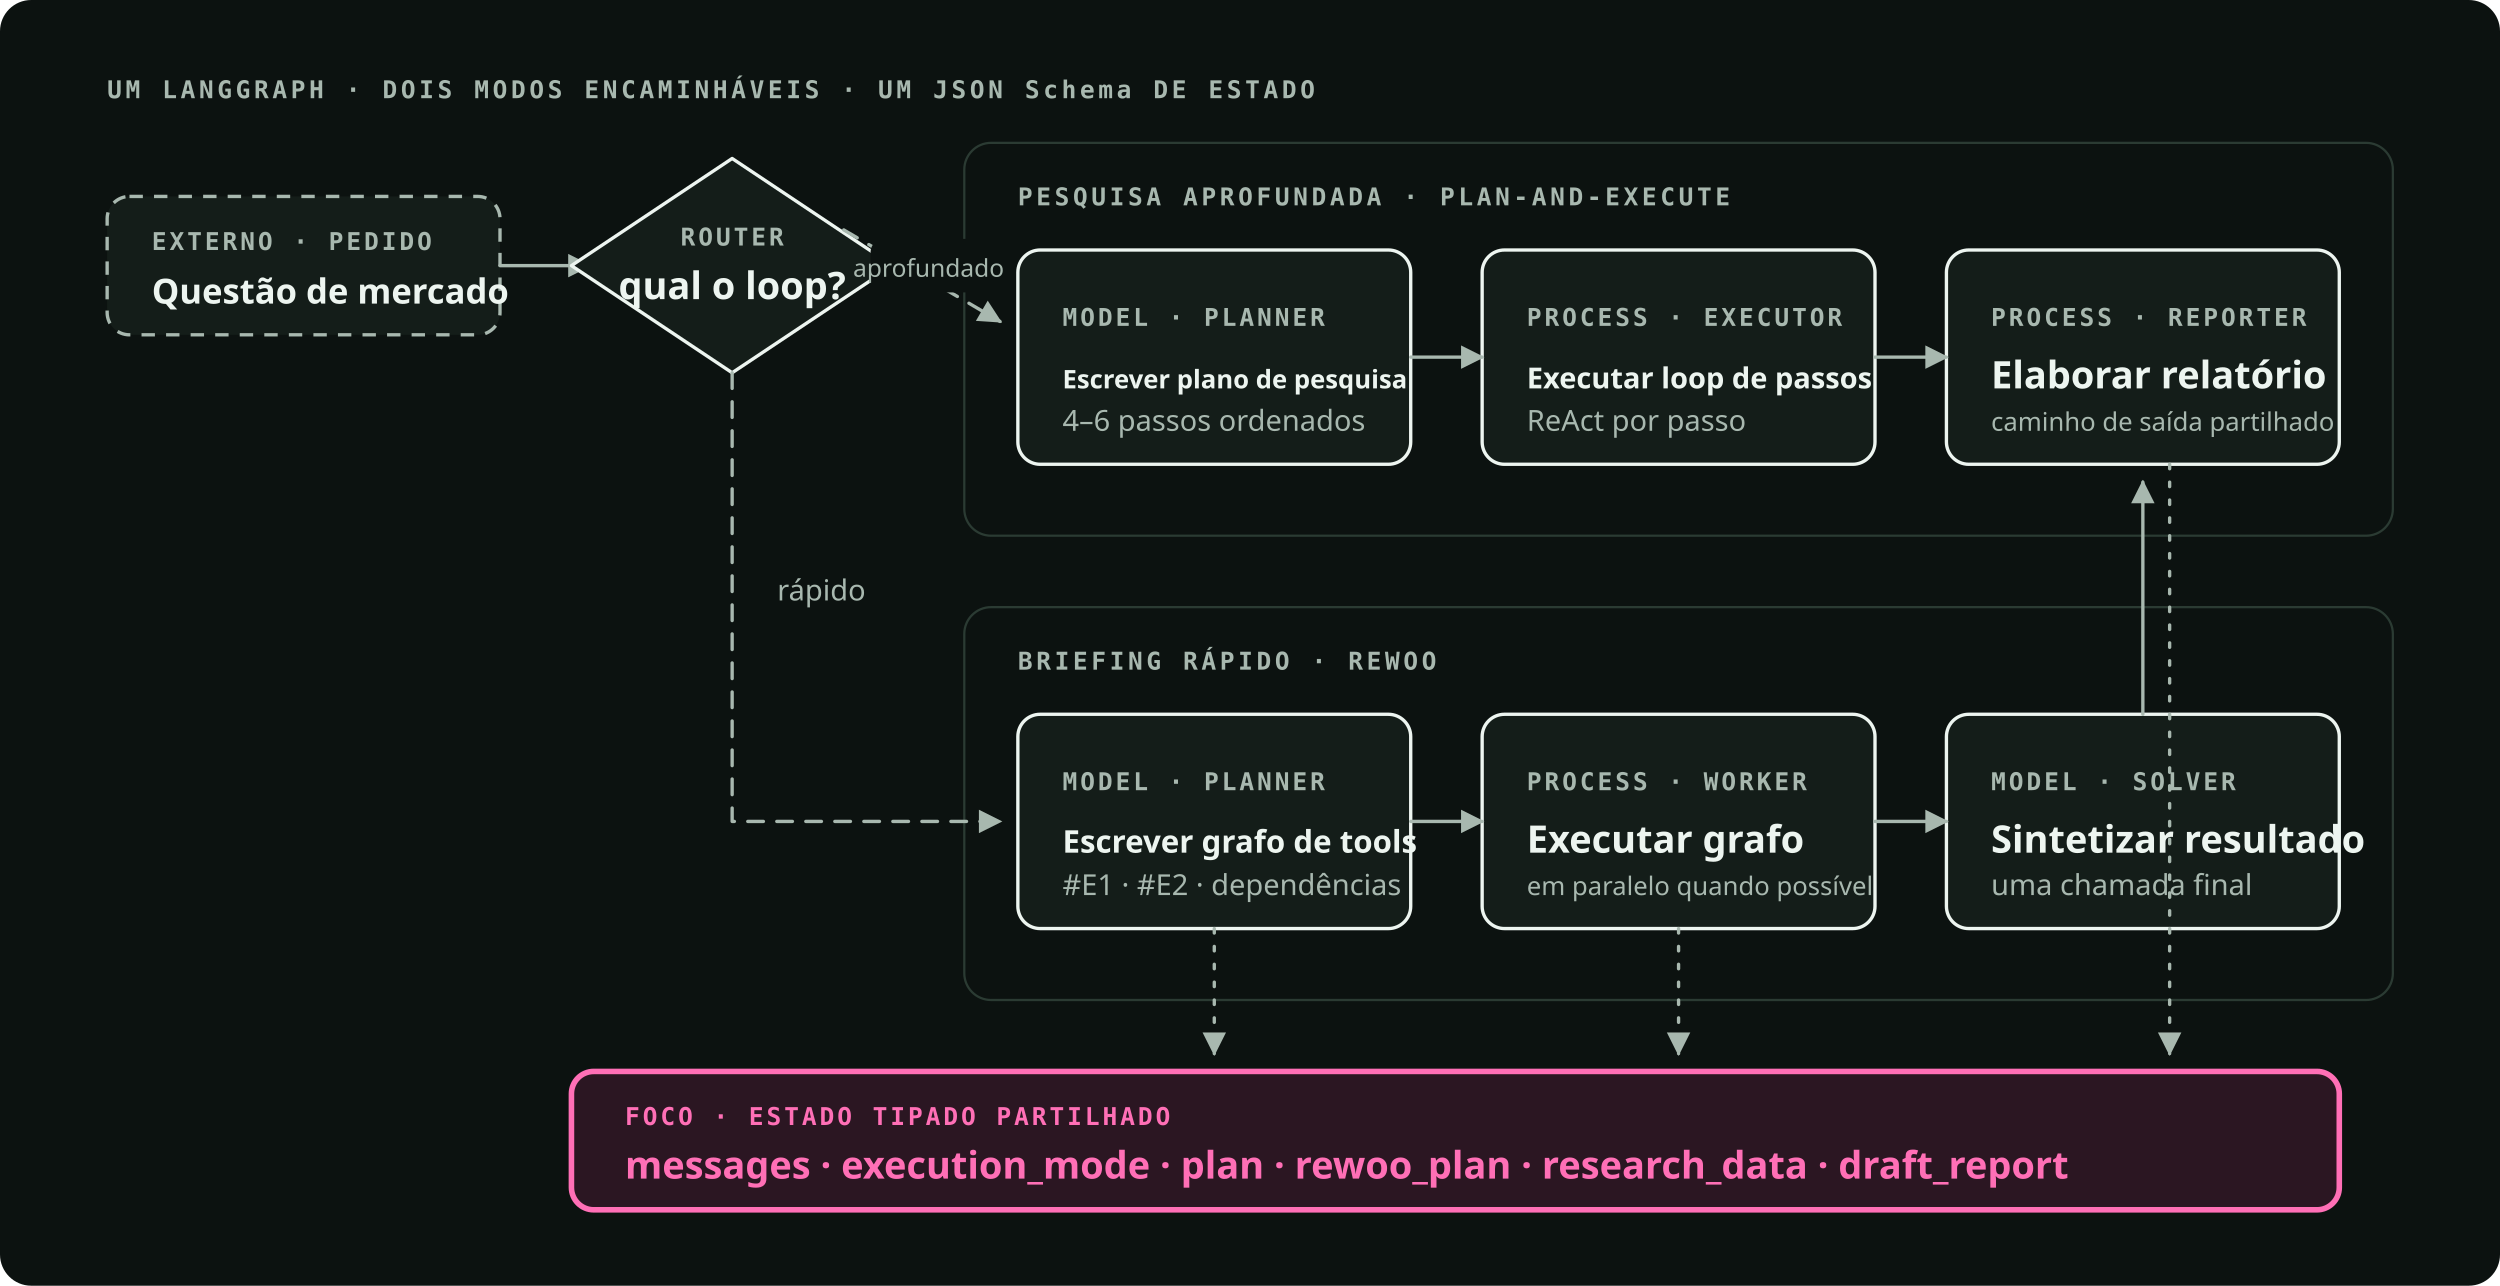
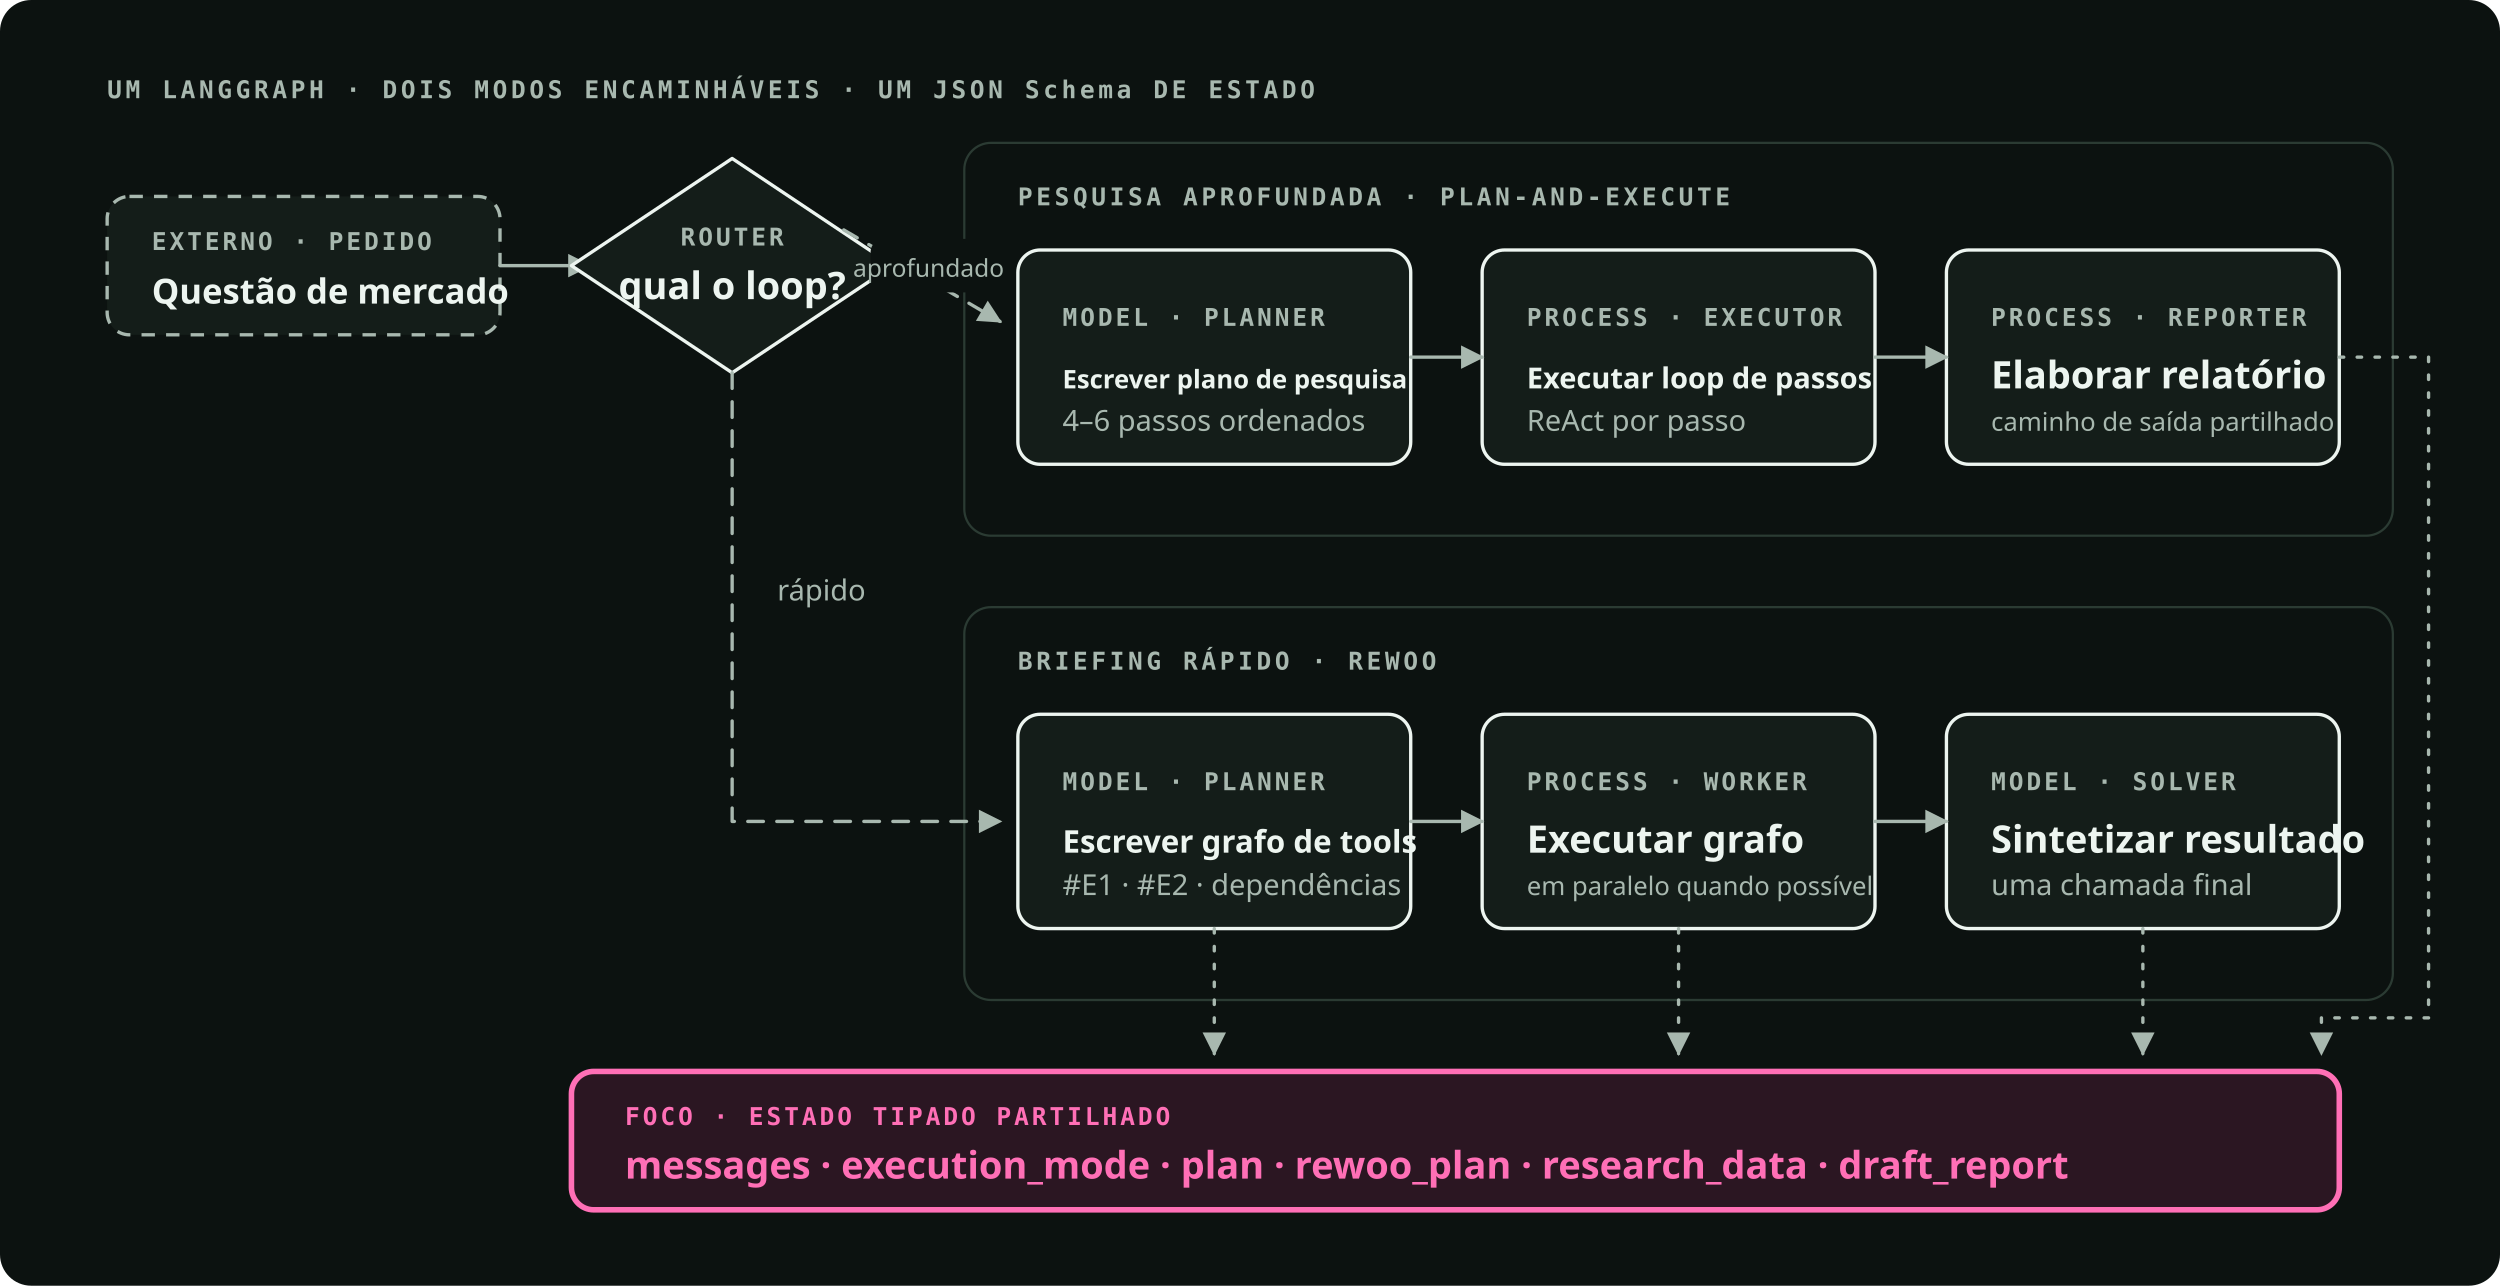
<svg xmlns="http://www.w3.org/2000/svg" viewBox="0 0 1120 576" role="img" preserveAspectRatio="xMidYMid meet" data-visual-system="byte-diagram-v1" aria-labelledby="arch-title arch-desc" shape-rendering="geometricPrecision" text-rendering="geometricPrecision">
  <style data-visual-system="byte-diagram-v1">
    * { animation: none !important; } path, line, polyline { stroke-linecap: round; stroke-linejoin: round; }
    .kind { font: 600 11px "IBM Plex Mono", ui-monospace, monospace; letter-spacing: 1.3px; fill: #A8B8AF; } .name { font: 600 17px "Space Grotesk", ui-sans-serif, system-ui, sans-serif; fill: #EDF5F0; } .note { font: 400 13px "IBM Plex Sans", ui-sans-serif, system-ui, sans-serif; fill: #A8B8AF; } .section { font: 600 11px "IBM Plex Mono", ui-monospace, monospace; letter-spacing: 1.6px; fill: #A8B8AF; }
    .process { fill: #141D19; stroke: #EDF5F0; stroke-width: 1.5; } .external { fill: #141D19; stroke: #A8B8AF; stroke-width: 1.5; stroke-dasharray: 6 5; } .decision { fill: #141D19; stroke: #EDF5F0; stroke-width: 1.5; } .focus { fill: #2B1622; stroke: #FF6FB6; stroke-width: 2.5; } .focus-kind, .focus-name { fill: #FF6FB6; }
    .group { fill: none; stroke: #2B3B33; stroke-width: 1; } .edge { fill: none; stroke: #A8B8AF; stroke-width: 1.5; } .conditional { stroke-dasharray: 7 6; } .async { stroke-dasharray: 2 6; } .canvas { fill: #0C1210; } .arrow { fill: #A8B8AF; }
  </style>
  <rect class="canvas" width="1120" height="576" rx="14" />
  <text class="section" x="48" y="44">UM LANGGRAPH · DOIS MODOS ENCAMINHÁVEIS · UM JSON Schema DE ESTADO</text>
  <rect class="external" x="48" y="88" width="176" height="62" rx="10" />
  <text class="kind" x="68" y="112">EXTERNO · PEDIDO</text>
  <text class="name" x="68" y="136" style="font-size: 15.5px;">Questão de mercado</text>
  <path class="edge" d="M224 119h40" marker-end="url(#arch-arrow)" />
  <path class="decision" d="M328 71 400 119 328 167 256 119Z" />
  <text class="kind" x="328" y="110" text-anchor="middle">ROUTER</text>
  <text class="name" x="328" y="134" text-anchor="middle">qual o loop?</text>
  <rect class="group" x="432" y="64" width="640" height="176" rx="12" />
  <text class="section" x="456" y="92">PESQUISA APROFUNDADA · PLAN-AND-EXECUTE</text>
  <rect class="process" x="456" y="112" width="176" height="96" rx="10" />
  <text class="kind" x="476" y="146">MODEL · PLANNER</text>
  <text class="name" x="476" y="174" style="font-size: 11.5px;">Escrever plano de pesquisa</text>
  <text class="note" x="476" y="193">4–6 passos ordenados</text>
  <rect class="process" x="664" y="112" width="176" height="96" rx="10" />
  <text class="kind" x="684" y="146">PROCESS · EXECUTOR</text>
  <text class="name" x="684" y="174" style="font-size: 13px;">Executar loop de passos</text>
  <text class="note" x="684" y="193">ReAct por passo</text>
  <path class="edge conditional" d="M378 103 448 144" marker-end="url(#arch-arrow)" />
  <rect class="canvas" x="390" y="107" width="52" height="24" rx="6" />
  <text class="note" x="416" y="124" text-anchor="middle" style="font-size: 11px;">aprofundado</text>
  <path class="edge" d="M632 160h32" marker-end="url(#arch-arrow)" />
  <rect class="group" x="432" y="272" width="640" height="176" rx="12" />
  <text class="section" x="456" y="300">BRIEFING RÁPIDO · REWOO</text>
  <rect class="process" x="456" y="320" width="176" height="96" rx="10" />
  <text class="kind" x="476" y="354">MODEL · PLANNER</text>
  <text class="name" x="476" y="382" style="font-size: 14px;">Escrever grafo de tools</text>
  <text class="note" x="476" y="401">#E1 · #E2 · dependências</text>
  <rect class="process" x="664" y="320" width="176" height="96" rx="10" />
  <text class="kind" x="684" y="354">PROCESS · WORKER</text>
  <text class="name" x="684" y="382">Executar grafo</text>
  <text class="note" x="684" y="401" style="font-size: 11.5px;">em paralelo quando possível</text>
  <rect class="process" x="872" y="320" width="176" height="96" rx="10" />
  <text class="kind" x="892" y="354">MODEL · SOLVER</text>
  <text class="name" x="892" y="382">Sintetizar resultado</text>
  <text class="note" x="892" y="401">uma chamada final</text>
  <path class="edge conditional" d="M328 167v201h120" marker-end="url(#arch-arrow)" />
  <rect class="canvas" x="341" y="252" width="54" height="24" rx="6" />
  <text class="note" x="368" y="269" text-anchor="middle">rápido</text>
  <path class="edge" d="M632 368h32" marker-end="url(#arch-arrow)" />
  <path class="edge" d="M840 368h32" marker-end="url(#arch-arrow)" />
  <rect class="process" x="872" y="112" width="176" height="96" rx="10" />
  <text class="kind" x="892" y="146">PROCESS · REPORTER</text>
  <text class="name" x="892" y="174">Elaborar relatório</text>
  <text class="note" x="892" y="193" style="font-size: 11.5px;">caminho de saída partilhado</text>
  <path class="edge" d="M840 160h32" marker-end="url(#arch-arrow)" />
-   <path class="edge" d="M960 320V216" marker-end="url(#arch-arrow)" />
  <rect class="focus" x="256" y="480" width="792" height="62" rx="10" />
  <text class="kind focus-kind" x="280" y="504">FOCO · ESTADO TIPADO PARTILHADO</text>
  <text class="name focus-name" x="280" y="528">messages · execution_mode · plan · rewoo_plan · research_data · draft_report</text>
  <path class="edge async" d="M544 416v56" marker-end="url(#arch-arrow)" />
  <path class="edge async" d="M752 416v56" marker-end="url(#arch-arrow)" />
-   <path class="edge async" d="M972 208v264" marker-end="url(#arch-arrow)" />
+   <path class="edge async" d="M960 416v56" marker-end="url(#arch-arrow)" />
+   <path class="edge async" d="M1048 160h40v296h-48v16" marker-end="url(#arch-arrow)" />
  <defs>
    <marker id="arch-arrow" viewBox="0 0 10 10" refX="9" refY="5" markerWidth="7" markerHeight="7" orient="auto-start-reverse">
      <path class="arrow" d="M0 0 10 5 0 10Z" />
    </marker>
  </defs>
</svg>
